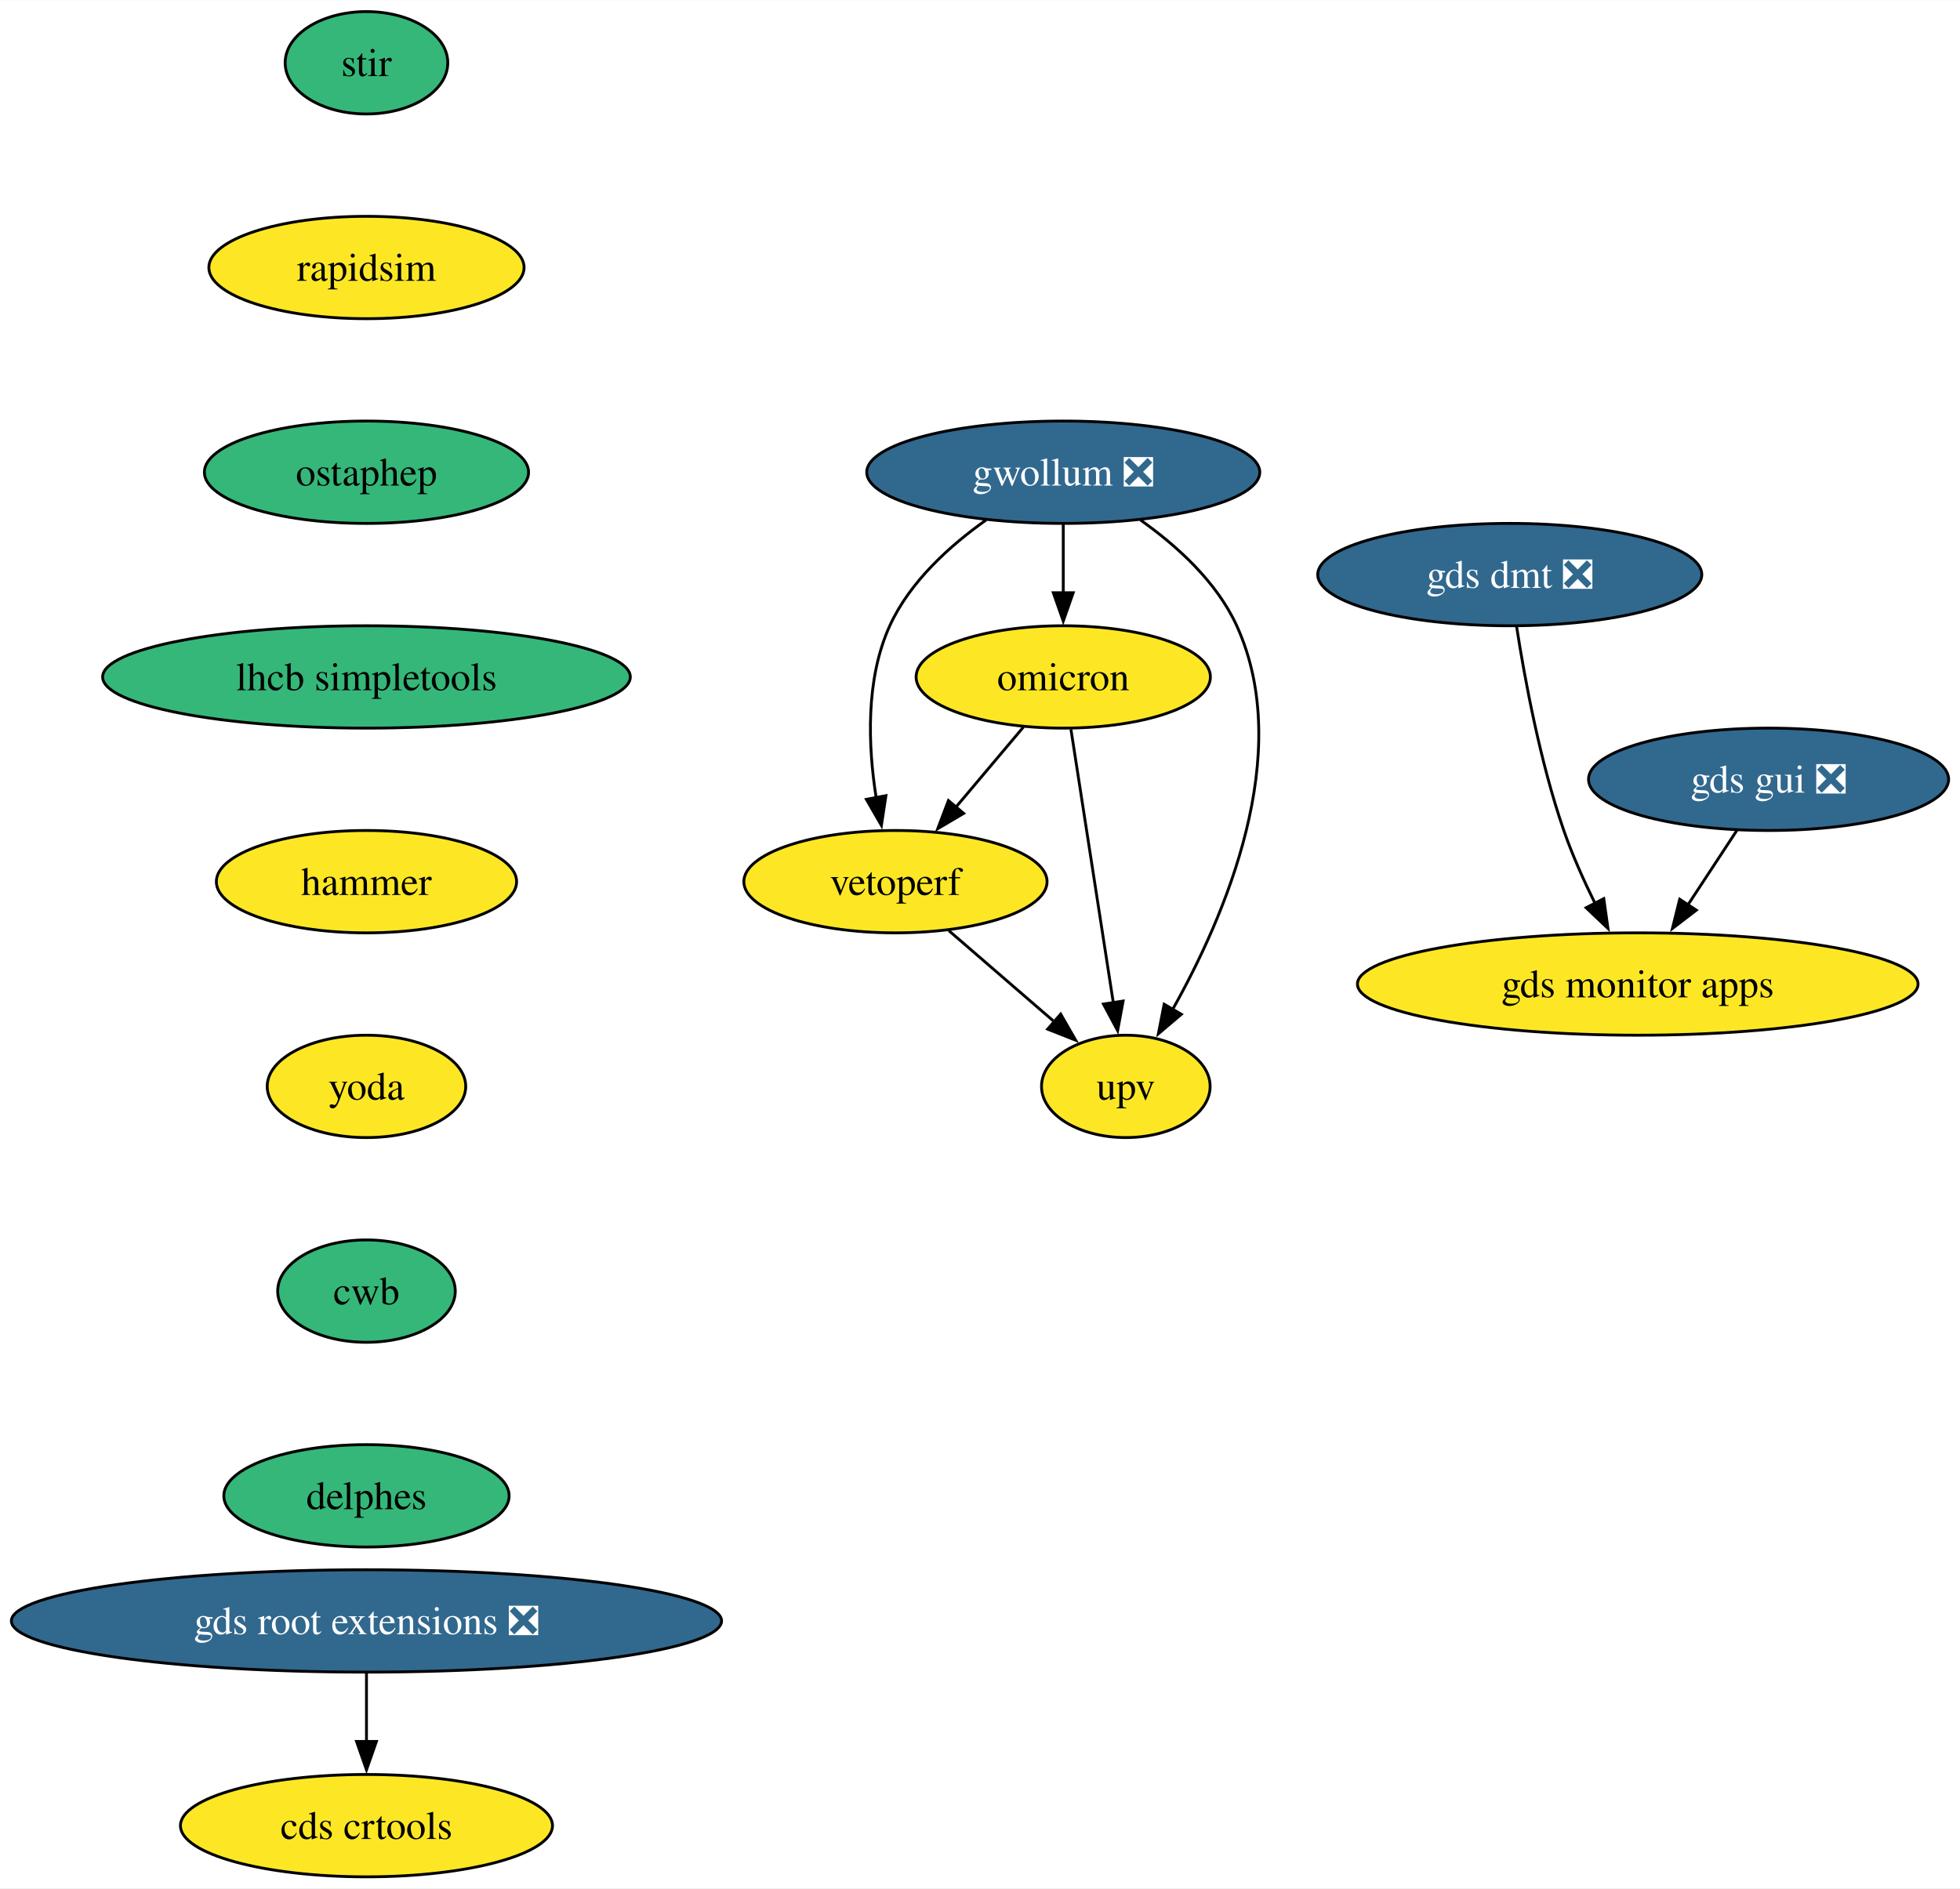
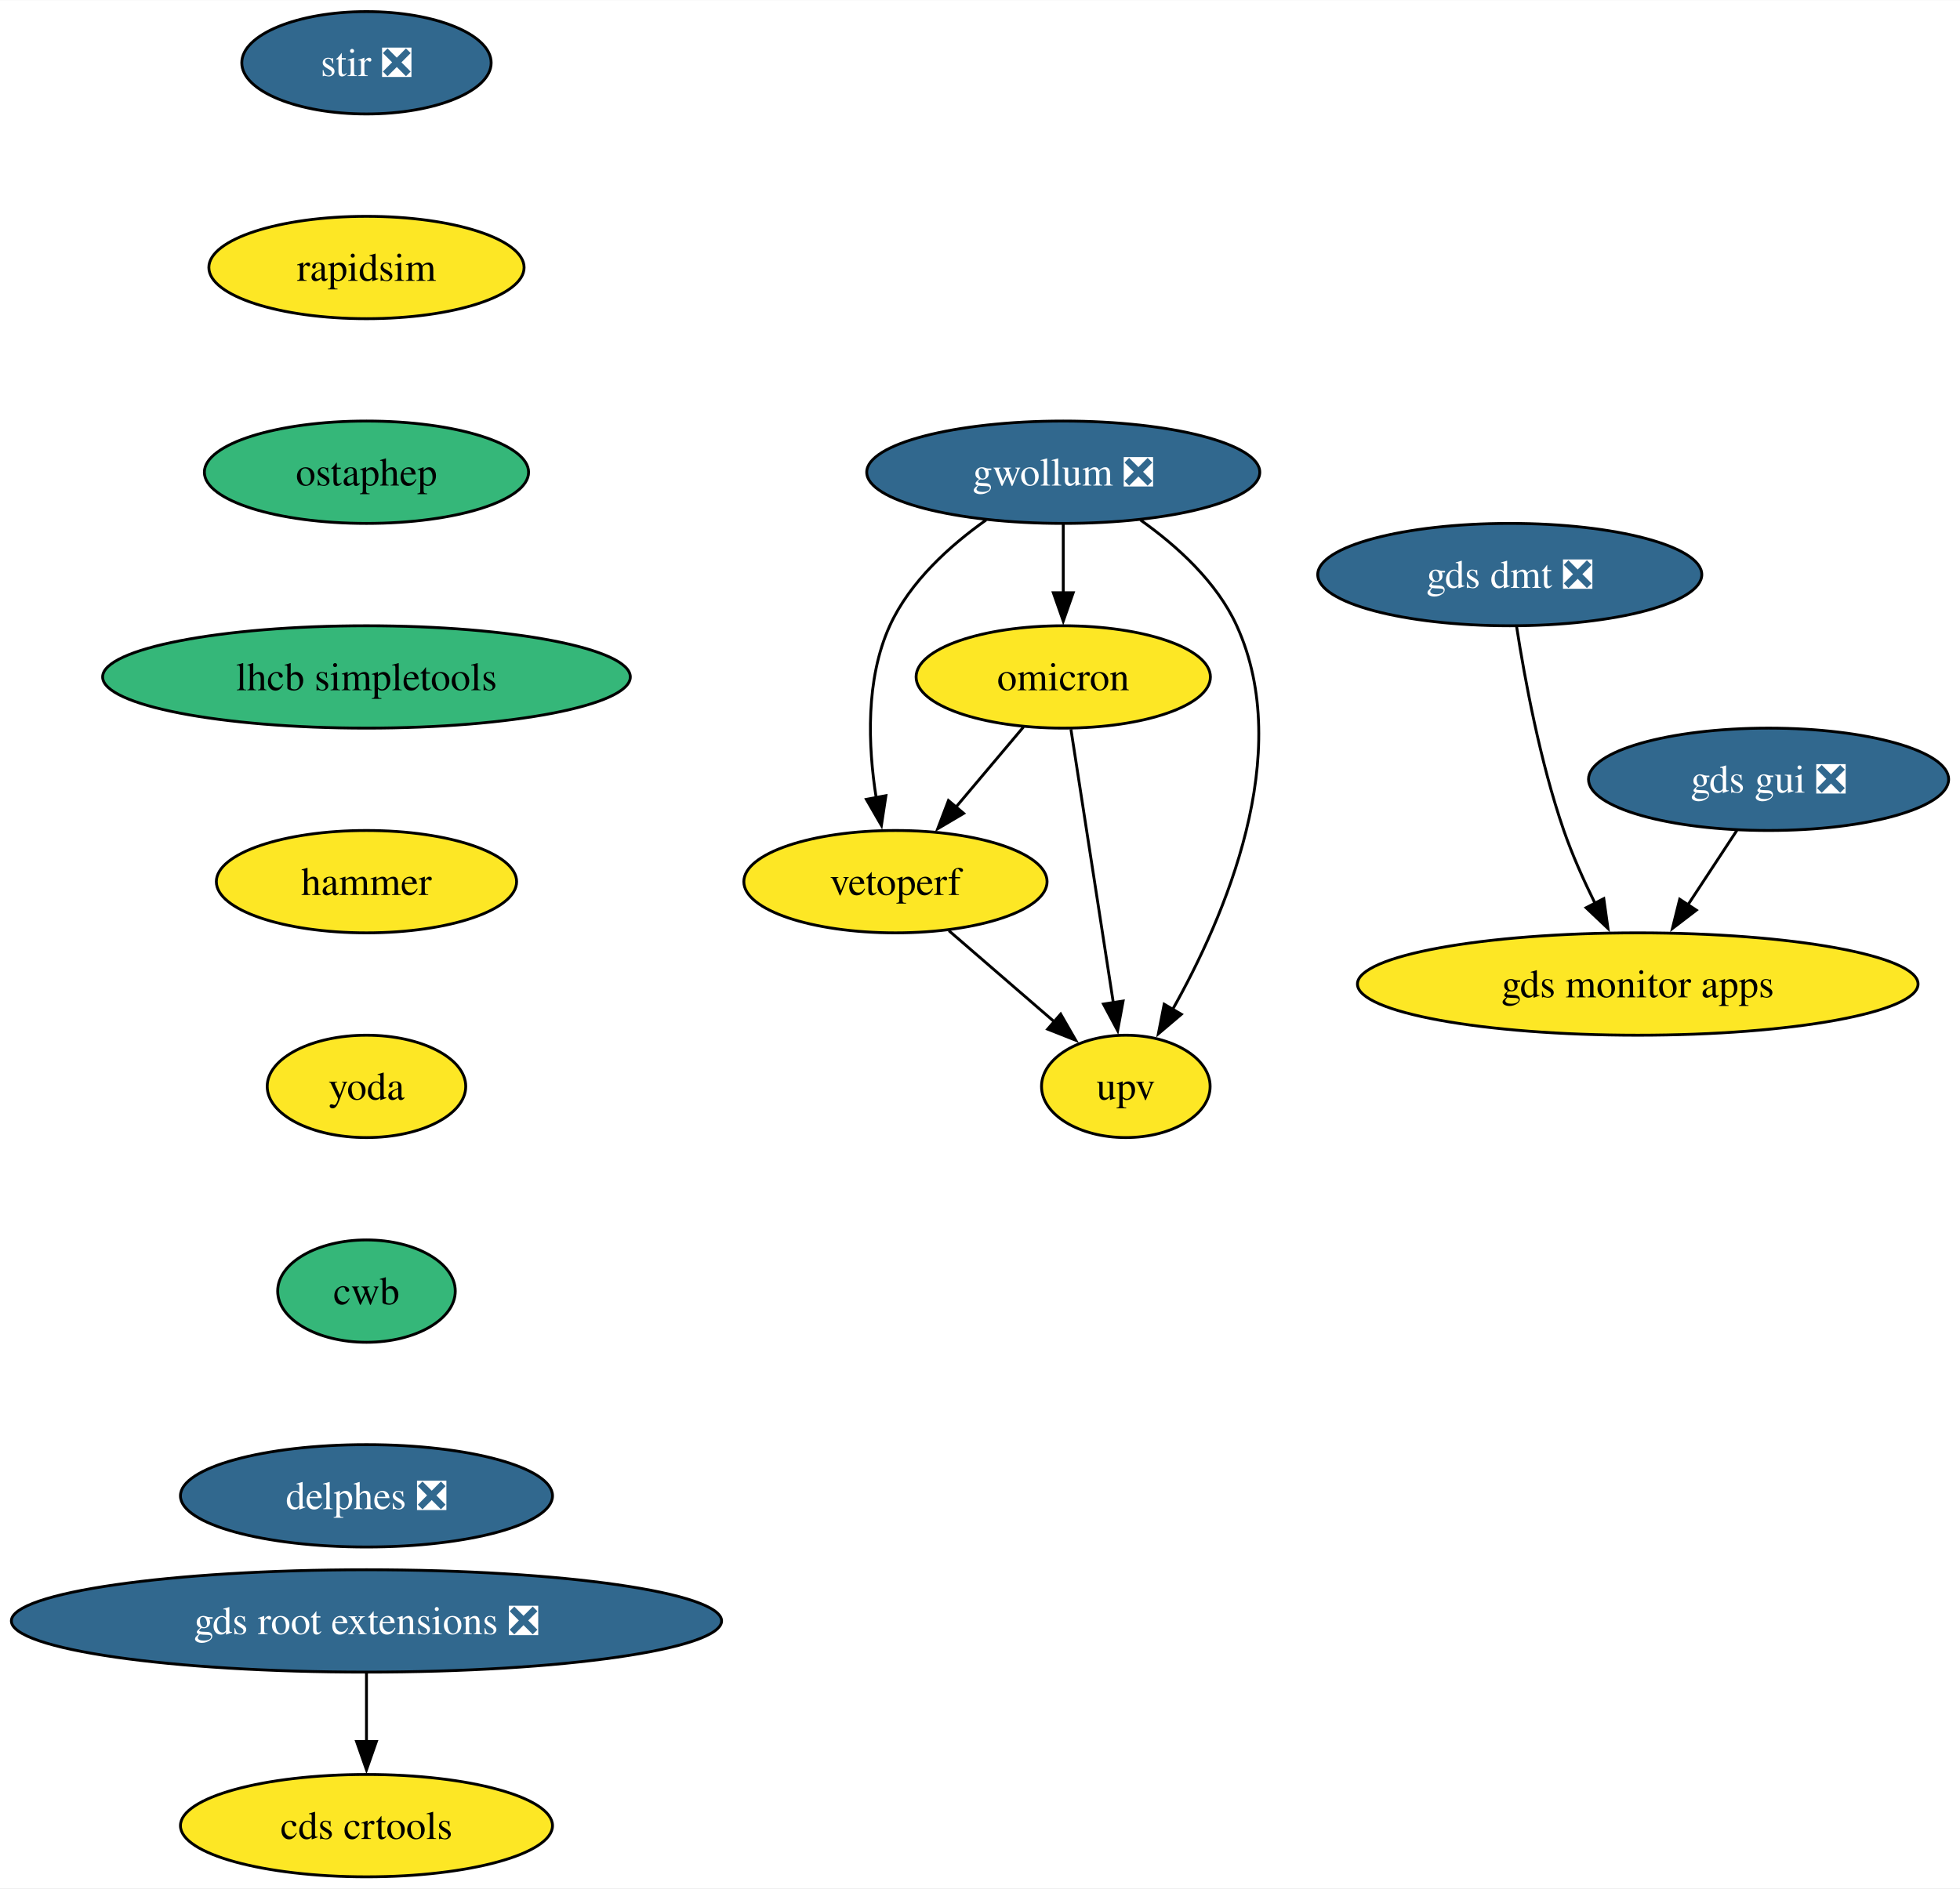
<svg xmlns="http://www.w3.org/2000/svg" xmlns:xlink="http://www.w3.org/1999/xlink" width="689pt" height="664pt" viewBox="0.00 0.00 689.17 664.00">
  <g id="graph0" class="graph" transform="scale(1 1) rotate(0) translate(4 660)">
    <polygon fill="white" stroke="none" points="-4,4 -4,-660 685.17,-660 685.17,4 -4,4" />
    <g id="node1" class="node">
      <g id="a_node1">
-         <a xlink:href="https://github.com/conda-forge/stir-feedstock" xlink:title="stir">
-           <ellipse fill="#35b779" stroke="black" cx="124.86" cy="-638" rx="28.59" ry="18" />
-           <text text-anchor="middle" x="124.86" y="-633.33" font-family="Times,serif" font-size="14.00">stir</text>
+         <a xlink:href="https://github.com/conda-forge/stir-feedstock/pull/129" xlink:title="stir ❎">
+           <ellipse fill="#31688e" stroke="black" cx="124.86" cy="-638" rx="43.84" ry="18" />
+           <text text-anchor="middle" x="124.86" y="-633.33" font-family="Times,serif" font-size="14.00" fill="white">stir ❎</text>
        </a>
      </g>
    </g>
    <g id="node2" class="node">
      <g id="a_node2">
        <a xlink:href="https://github.com/conda-forge/rapidsim-feedstock" xlink:title="rapidsim">
          <ellipse fill="#fde725" stroke="black" cx="124.86" cy="-566" rx="55.42" ry="18" />
          <text text-anchor="middle" x="124.86" y="-561.33" font-family="Times,serif" font-size="14.00">rapidsim</text>
        </a>
      </g>
    </g>
    <g id="node3" class="node">
      <g id="a_node3">
        <a xlink:href="https://github.com/conda-forge/ostaphep-feedstock" xlink:title="ostaphep">
          <ellipse fill="#35b779" stroke="black" cx="124.86" cy="-494" rx="57" ry="18" />
          <text text-anchor="middle" x="124.86" y="-489.32" font-family="Times,serif" font-size="14.00">ostaphep</text>
        </a>
      </g>
    </g>
    <g id="node4" class="node">
      <g id="a_node4">
        <a xlink:href="https://github.com/conda-forge/lhcb-simpletools-feedstock" xlink:title="lhcb simpletools">
          <ellipse fill="#35b779" stroke="black" cx="124.86" cy="-422" rx="92.77" ry="18" />
          <text text-anchor="middle" x="124.86" y="-417.32" font-family="Times,serif" font-size="14.00">lhcb simpletools</text>
        </a>
      </g>
    </g>
    <g id="node5" class="node">
      <g id="a_node5">
        <a xlink:href="https://github.com/conda-forge/hammer-feedstock" xlink:title="hammer">
          <ellipse fill="#fde725" stroke="black" cx="124.86" cy="-350" rx="52.79" ry="18" />
          <text text-anchor="middle" x="124.86" y="-345.32" font-family="Times,serif" font-size="14.00">hammer</text>
        </a>
      </g>
    </g>
    <g id="node10" class="node">
      <g id="a_node10">
        <a xlink:href="https://github.com/conda-forge/yoda-feedstock" xlink:title="yoda">
          <ellipse fill="#fde725" stroke="black" cx="124.86" cy="-278" rx="34.9" ry="18" />
          <text text-anchor="middle" x="124.86" y="-273.32" font-family="Times,serif" font-size="14.00">yoda</text>
        </a>
      </g>
    </g>
    <g id="node6" class="node">
      <g id="a_node6">
        <a xlink:href="https://github.com/conda-forge/gwollum-feedstock/pull/64" xlink:title="gwollum ❎">
          <ellipse fill="#31688e" stroke="black" cx="369.86" cy="-494" rx="69.1" ry="18" />
          <text text-anchor="middle" x="369.86" y="-489.32" font-family="Times,serif" font-size="14.00" fill="white">gwollum ❎</text>
        </a>
      </g>
    </g>
    <g id="node7" class="node">
      <g id="a_node7">
        <a xlink:href="https://github.com/conda-forge/omicron-feedstock" xlink:title="omicron">
          <ellipse fill="#fde725" stroke="black" cx="369.86" cy="-422" rx="51.74" ry="18" />
          <text text-anchor="middle" x="369.86" y="-417.32" font-family="Times,serif" font-size="14.00">omicron</text>
        </a>
      </g>
    </g>
    <g id="edge5" class="edge">
      <path fill="none" stroke="black" d="M369.86,-475.7C369.86,-468.41 369.86,-459.73 369.86,-451.54" />
      <polygon fill="black" stroke="black" points="373.36,-451.62 369.86,-441.62 366.36,-451.62 373.36,-451.62" />
    </g>
    <g id="node8" class="node">
      <g id="a_node8">
        <a xlink:href="https://github.com/conda-forge/vetoperf-feedstock" xlink:title="vetoperf">
          <ellipse fill="#fde725" stroke="black" cx="310.86" cy="-350" rx="53.31" ry="18" />
          <text text-anchor="middle" x="310.86" y="-345.32" font-family="Times,serif" font-size="14.00">vetoperf</text>
        </a>
      </g>
    </g>
    <g id="edge6" class="edge">
      <path fill="none" stroke="black" d="M342.74,-477.21C329.92,-468.13 315.9,-455.45 308.86,-440 300.28,-421.17 301.22,-397.69 304.07,-379.58" />
      <polygon fill="black" stroke="black" points="307.51,-380.25 305.92,-369.77 300.63,-378.95 307.51,-380.25" />
    </g>
    <g id="node9" class="node">
      <g id="a_node9">
        <a xlink:href="https://github.com/conda-forge/upv-feedstock" xlink:title="upv">
          <ellipse fill="#fde725" stroke="black" cx="391.86" cy="-278" rx="29.64" ry="18" />
          <text text-anchor="middle" x="391.86" y="-273.32" font-family="Times,serif" font-size="14.00">upv</text>
        </a>
      </g>
    </g>
    <g id="edge7" class="edge">
      <path fill="none" stroke="black" d="M396.99,-477.21C409.81,-468.13 423.82,-455.45 430.86,-440 451.42,-394.9 426.62,-337.55 408.22,-304.89" />
      <polygon fill="black" stroke="black" points="411.38,-303.36 403.3,-296.51 405.34,-306.9 411.38,-303.36" />
    </g>
    <g id="edge8" class="edge">
      <path fill="none" stroke="black" d="M355.88,-404.41C348.75,-395.95 339.94,-385.49 332,-376.08" />
      <polygon fill="black" stroke="black" points="334.84,-374.02 325.72,-368.63 329.49,-378.53 334.84,-374.02" />
    </g>
    <g id="edge9" class="edge">
      <path fill="none" stroke="black" d="M372.56,-403.59C376.28,-379.61 383.01,-336.14 387.46,-307.42" />
      <polygon fill="black" stroke="black" points="390.91,-308.02 388.98,-297.61 383.99,-306.95 390.91,-308.02" />
    </g>
    <g id="edge10" class="edge">
      <path fill="none" stroke="black" d="M329.65,-332.76C340.67,-323.24 354.74,-311.08 366.71,-300.73" />
      <polygon fill="black" stroke="black" points="368.95,-303.43 374.23,-294.24 364.37,-298.13 368.95,-303.43" />
    </g>
    <g id="node11" class="node">
      <g id="a_node11">
        <a xlink:href="https://github.com/conda-forge/cwb-feedstock" xlink:title="cwb">
          <ellipse fill="#35b779" stroke="black" cx="124.86" cy="-206" rx="31.22" ry="18" />
          <text text-anchor="middle" x="124.86" y="-201.33" font-family="Times,serif" font-size="14.00">cwb</text>
        </a>
      </g>
    </g>
    <g id="node16" class="node">
      <g id="a_node16">
-         <a xlink:href="https://github.com/conda-forge/delphes-feedstock" xlink:title="delphes">
-           <ellipse fill="#35b779" stroke="black" cx="124.86" cy="-134" rx="50.16" ry="18" />
-           <text text-anchor="middle" x="124.86" y="-129.32" font-family="Times,serif" font-size="14.00">delphes</text>
+         <a xlink:href="https://github.com/conda-forge/delphes-feedstock/pull/8" xlink:title="delphes ❎">
+           <ellipse fill="#31688e" stroke="black" cx="124.86" cy="-134" rx="65.41" ry="18" />
+           <text text-anchor="middle" x="124.86" y="-129.32" font-family="Times,serif" font-size="14.00" fill="white">delphes ❎</text>
        </a>
      </g>
    </g>
    <g id="node12" class="node">
      <g id="a_node12">
        <a xlink:href="https://github.com/conda-forge/gds-root-extensions-feedstock/pull/36" xlink:title="gds root extensions ❎">
          <ellipse fill="#31688e" stroke="black" cx="124.86" cy="-90" rx="124.86" ry="18" />
          <text text-anchor="middle" x="124.86" y="-85.33" font-family="Times,serif" font-size="14.00" fill="white">gds root extensions ❎</text>
        </a>
      </g>
    </g>
    <g id="node13" class="node">
      <g id="a_node13">
        <a xlink:href="https://github.com/conda-forge/cds-crtools-feedstock" xlink:title="cds crtools">
          <ellipse fill="#fde725" stroke="black" cx="124.86" cy="-18" rx="65.41" ry="18" />
          <text text-anchor="middle" x="124.86" y="-13.32" font-family="Times,serif" font-size="14.00">cds crtools</text>
        </a>
      </g>
    </g>
    <g id="edge13" class="edge">
      <path fill="none" stroke="black" d="M124.86,-71.7C124.86,-64.41 124.86,-55.73 124.86,-47.54" />
      <polygon fill="black" stroke="black" points="128.36,-47.62 124.86,-37.62 121.36,-47.62 128.36,-47.62" />
    </g>
    <g id="node14" class="node">
      <g id="a_node14">
        <a xlink:href="https://github.com/conda-forge/gds-gui-feedstock/pull/27" xlink:title="gds gui ❎">
          <ellipse fill="#31688e" stroke="black" cx="617.86" cy="-386" rx="63.31" ry="18" />
          <text text-anchor="middle" x="617.86" y="-381.32" font-family="Times,serif" font-size="14.00" fill="white">gds gui ❎</text>
        </a>
      </g>
    </g>
    <g id="node15" class="node">
      <g id="a_node15">
        <a xlink:href="https://github.com/conda-forge/gds-monitor-apps-feedstock" xlink:title="gds monitor apps">
          <ellipse fill="#fde725" stroke="black" cx="571.86" cy="-314" rx="98.56" ry="18" />
          <text text-anchor="middle" x="571.86" y="-309.32" font-family="Times,serif" font-size="14.00">gds monitor apps</text>
        </a>
      </g>
    </g>
    <g id="edge14" class="edge">
      <path fill="none" stroke="black" d="M606.73,-368.05C601.55,-360.18 595.27,-350.62 589.47,-341.79" />
      <polygon fill="black" stroke="black" points="592.46,-339.98 584.05,-333.54 586.61,-343.82 592.46,-339.98" />
    </g>
    <g id="node17" class="node">
      <g id="a_node17">
        <a xlink:href="https://github.com/conda-forge/gds-dmt-feedstock/pull/10" xlink:title="gds dmt ❎">
          <ellipse fill="#31688e" stroke="black" cx="526.86" cy="-458" rx="67.52" ry="18" />
          <text text-anchor="middle" x="526.86" y="-453.32" font-family="Times,serif" font-size="14.00" fill="white">gds dmt ❎</text>
        </a>
      </g>
    </g>
    <g id="edge16" class="edge">
      <path fill="none" stroke="black" d="M529.28,-439.6C532.11,-421.4 537.49,-392.19 545.86,-368 548.85,-359.38 552.9,-350.35 556.91,-342.23" />
      <polygon fill="black" stroke="black" points="559.92,-344.04 561.39,-333.55 553.7,-340.83 559.92,-344.04" />
    </g>
  </g>
</svg>
